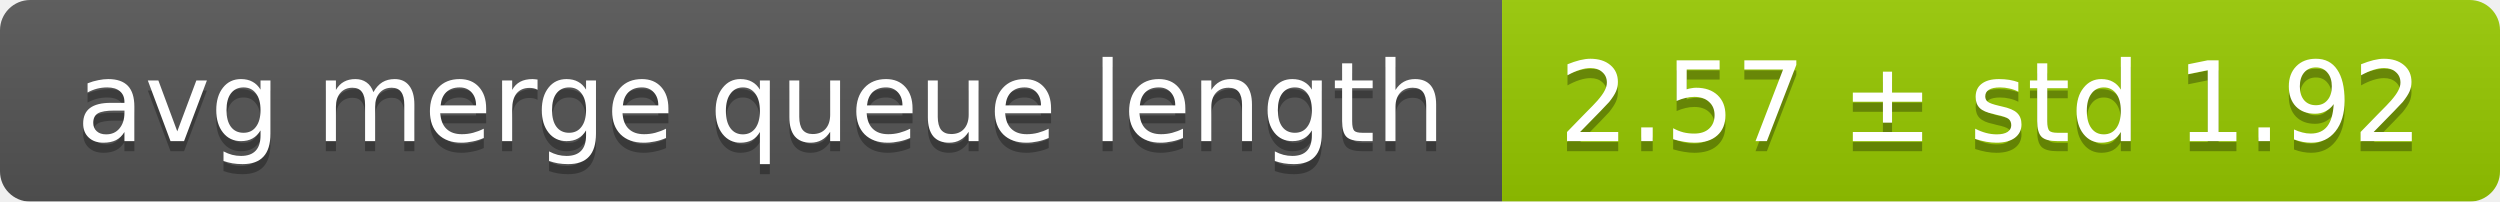
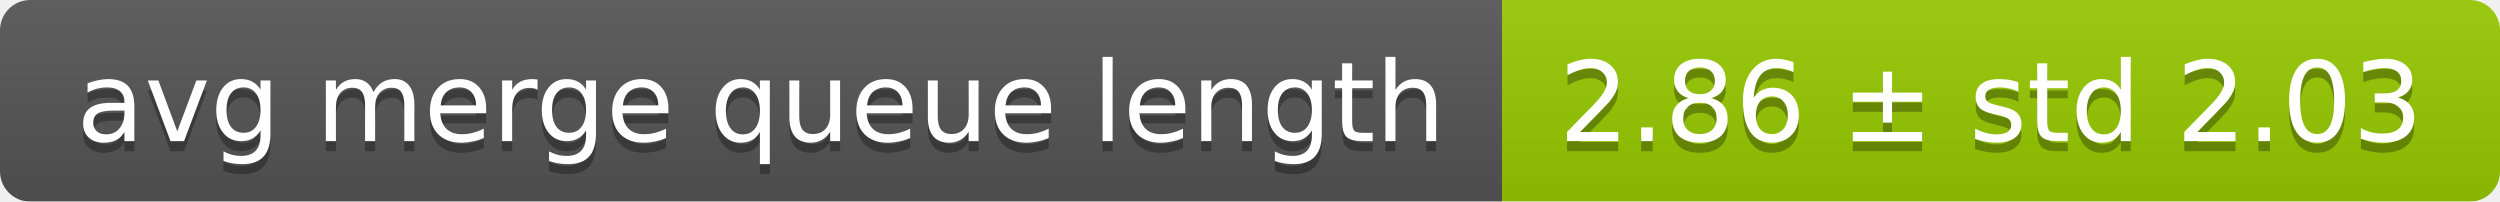
<svg xmlns="http://www.w3.org/2000/svg" width="248" height="20">
  <linearGradient id="smooth" x2="0" y2="100%">
    <stop offset="0" stop-color="#bbb" stop-opacity=".1" />
    <stop offset="1" stop-opacity=".1" />
  </linearGradient>
  <mask id="round">
    <rect width="248" height="20" rx="3" fill="#fff" />
  </mask>
  <g mask="url(#round)">
    <rect width="149" height="20" fill="#555" />
    <rect x="149" width="99" height="20" fill="#97ca00" />
    <rect width="248" height="20" fill="url(#smooth)" />
  </g>
  <g fill="#fff" text-anchor="middle" font-family="DejaVu Sans,Verdana,Geneva,sans-serif" font-size="11">
    <text x="75.5" y="15" fill="#010101" fill-opacity=".3">avg merge queue length</text>
    <text x="75.5" y="14">avg merge queue length</text>
-     <text x="197.5" y="15" fill="#010101" fill-opacity=".3">2.57 ± std 1.92</text>
-     <text x="197.5" y="14">2.57 ± std 1.92</text>
+     <text x="197.5" y="15" fill="#010101" fill-opacity=".3">2.86 ± std 2.03</text>
+     <text x="197.5" y="14">2.86 ± std 2.03</text>
  </g>
</svg>
